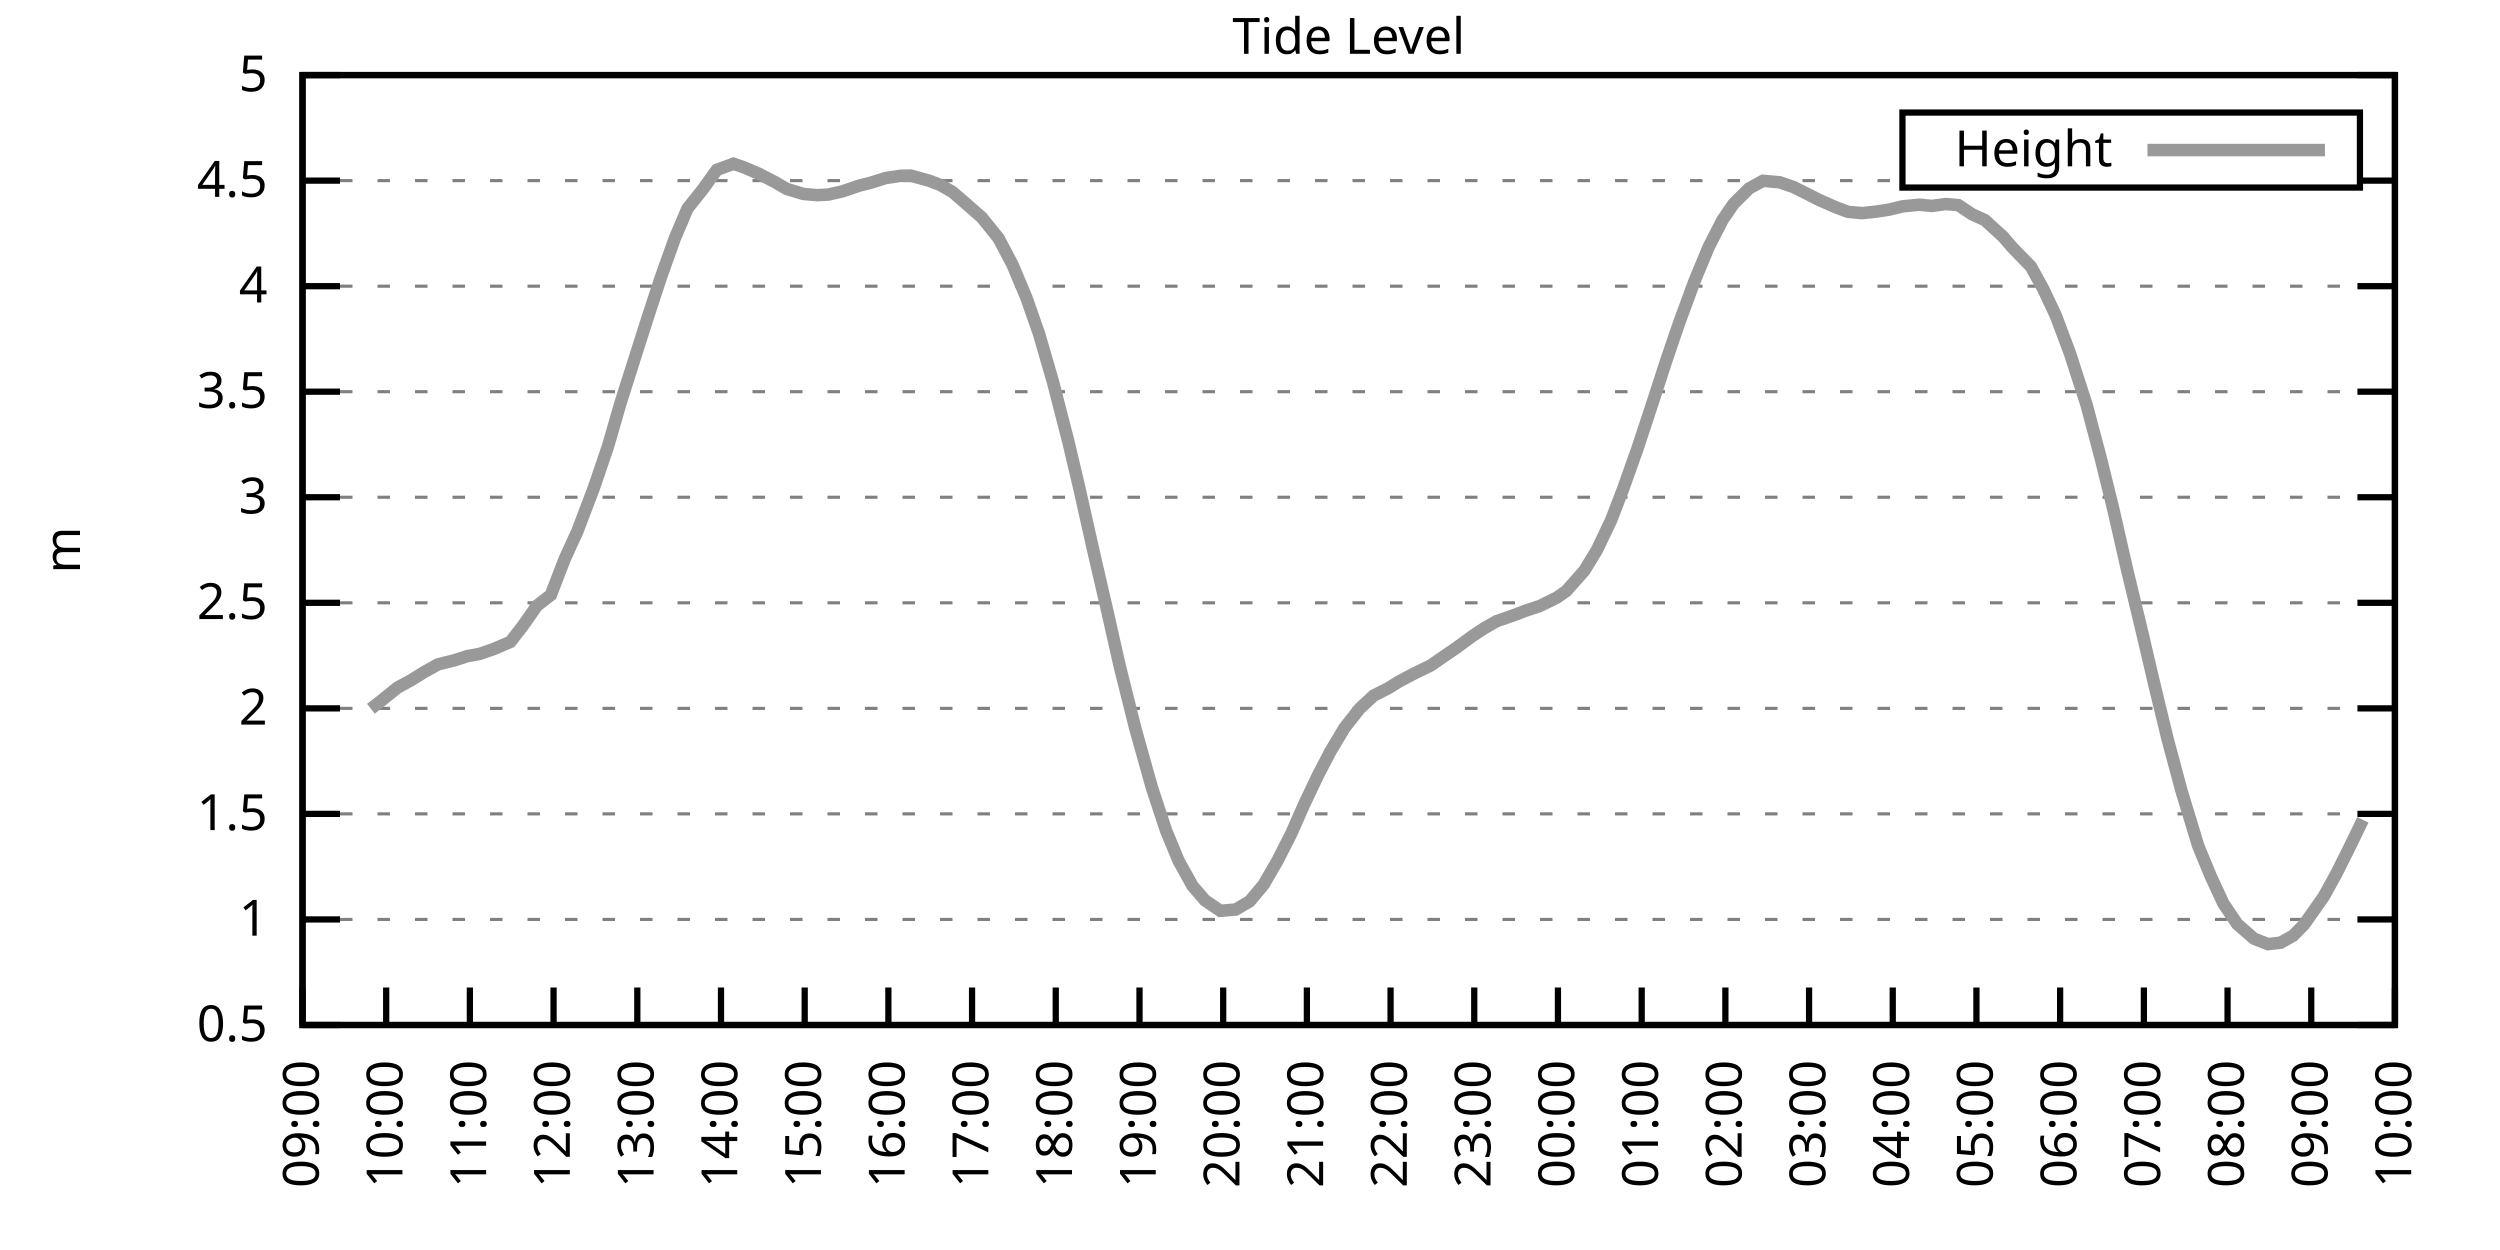
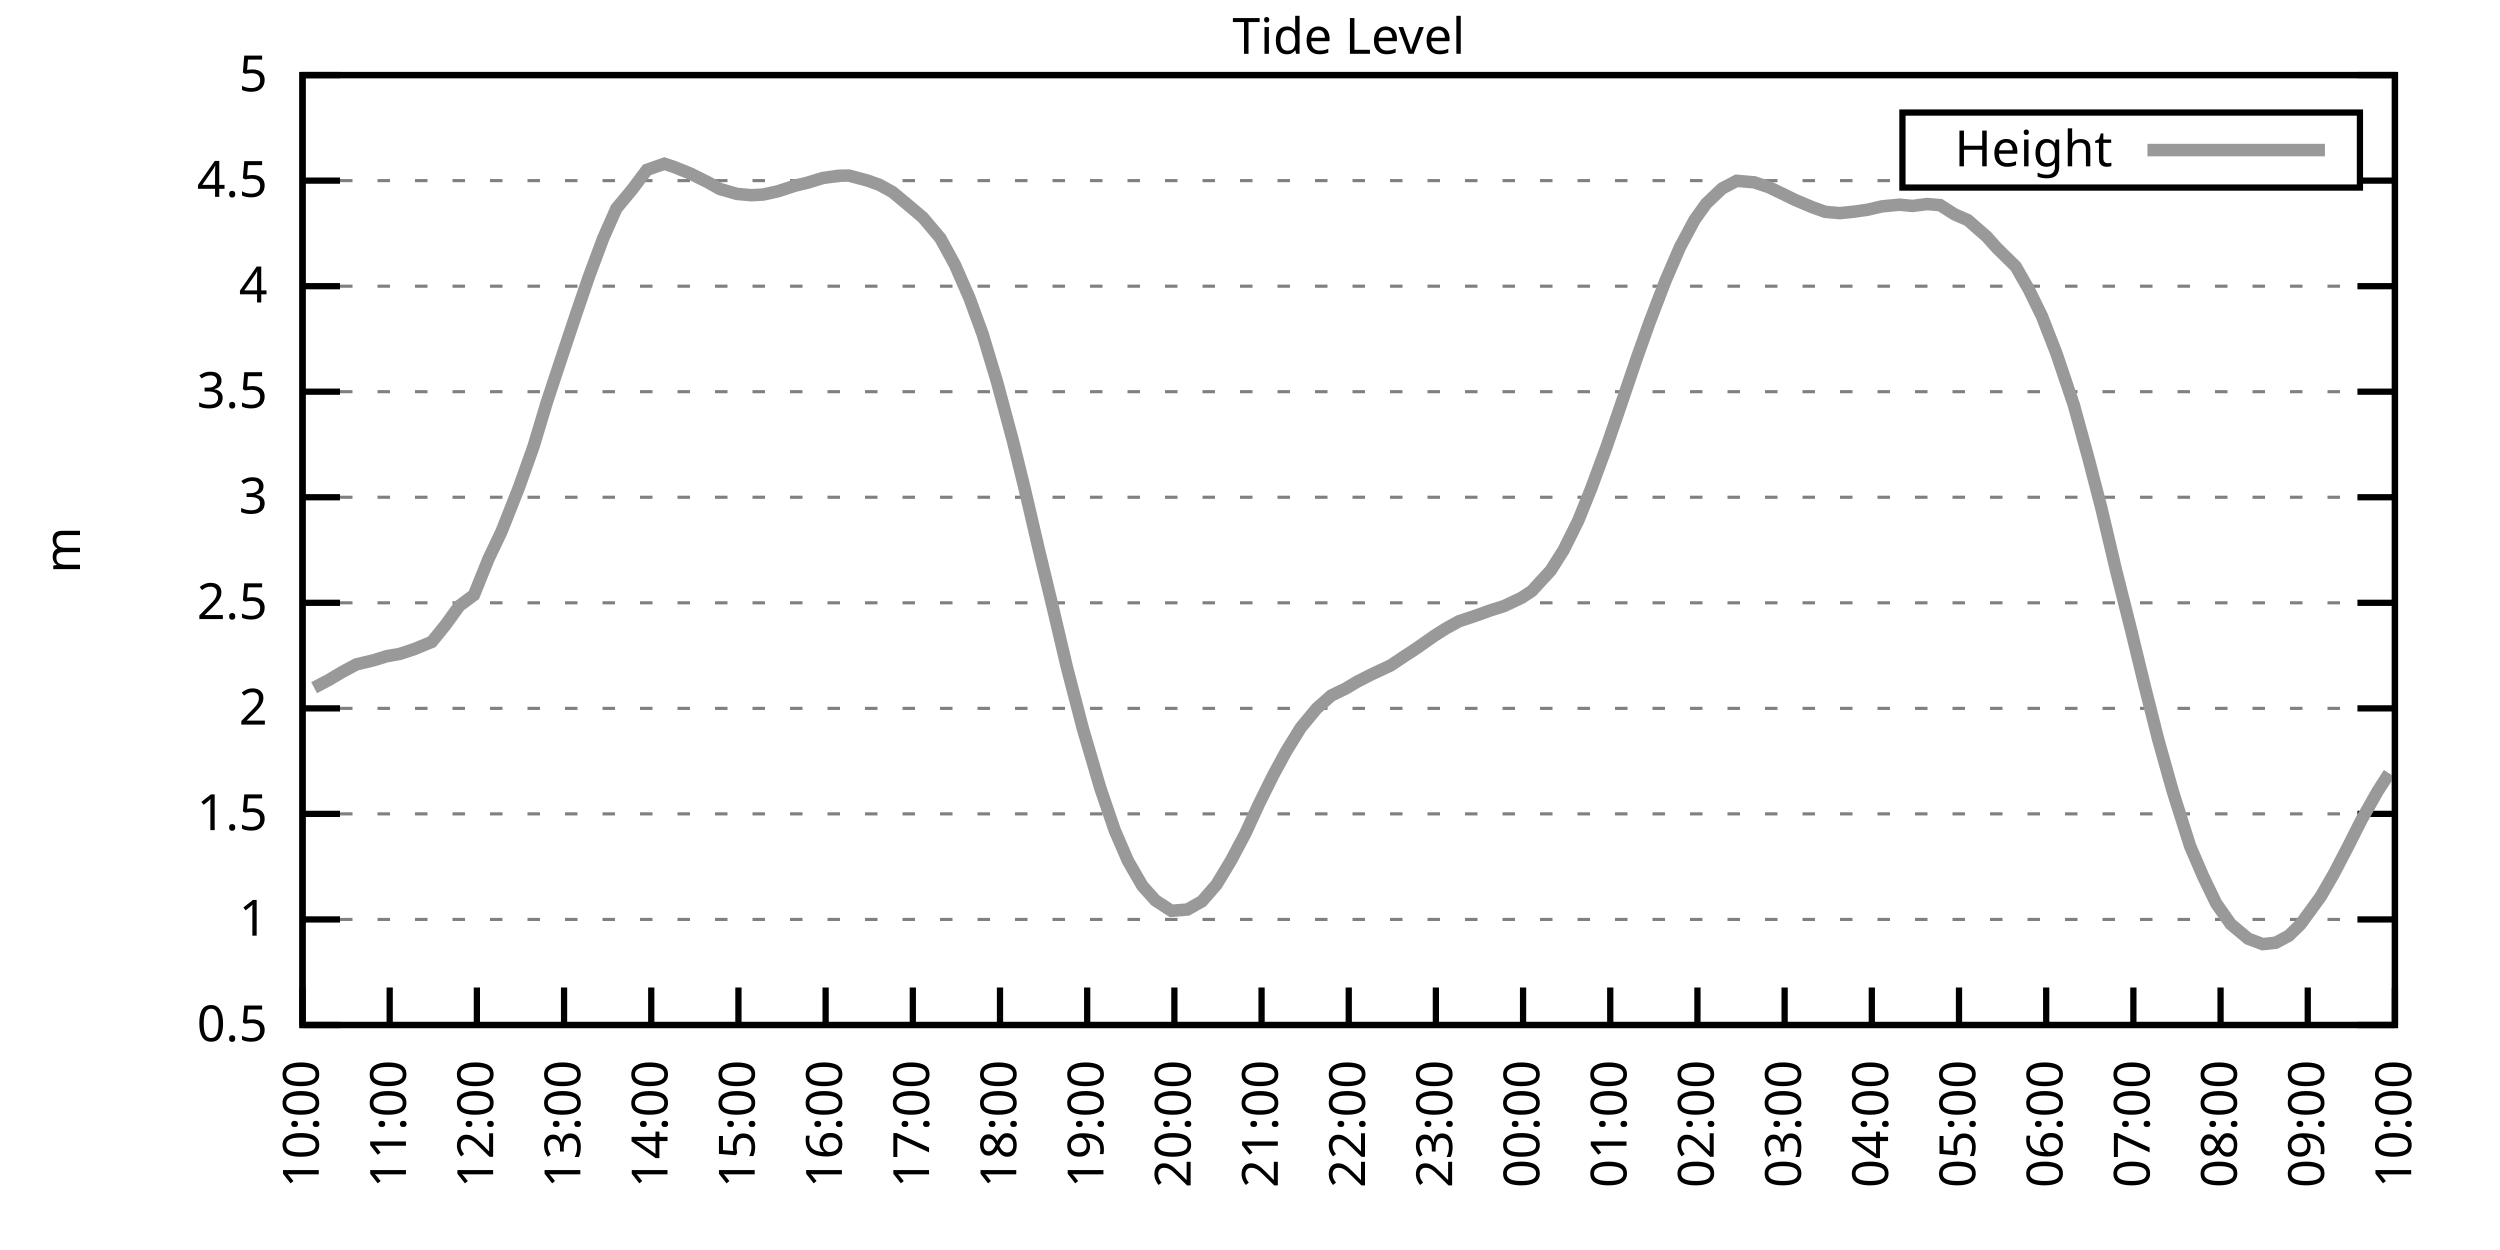
<svg xmlns="http://www.w3.org/2000/svg" xmlns:xlink="http://www.w3.org/1999/xlink" width="400" height="200" viewBox="0 0 400 200">
  <g id="gnuplot_canvas">
    <rect x="0" y="0" width="400" height="200" fill="none" />
    <defs>
      <circle id="gpDot" r="0.5" stroke-width="0.5" stroke="currentColor" />
      <path id="gpPt0" stroke-width="0.333" stroke="currentColor" d="M-1,0 h2 M0,-1 v2" />
      <path id="gpPt1" stroke-width="0.333" stroke="currentColor" d="M-1,-1 L1,1 M1,-1 L-1,1" />
      <path id="gpPt2" stroke-width="0.333" stroke="currentColor" d="M-1,0 L1,0 M0,-1 L0,1 M-1,-1 L1,1 M-1,1 L1,-1" />
      <rect id="gpPt3" stroke-width="0.333" stroke="currentColor" x="-1" y="-1" width="2" height="2" />
      <rect id="gpPt4" stroke-width="0.333" stroke="currentColor" fill="currentColor" x="-1" y="-1" width="2" height="2" />
      <circle id="gpPt5" stroke-width="0.333" stroke="currentColor" cx="0" cy="0" r="1" />
      <use xlink:href="#gpPt5" id="gpPt6" fill="currentColor" stroke="none" />
      <path id="gpPt7" stroke-width="0.333" stroke="currentColor" d="M0,-1.33 L-1.33,0.67 L1.33,0.67 z" />
      <use xlink:href="#gpPt7" id="gpPt8" fill="currentColor" stroke="none" />
      <use xlink:href="#gpPt7" id="gpPt9" stroke="currentColor" transform="rotate(180)" />
      <use xlink:href="#gpPt9" id="gpPt10" fill="currentColor" stroke="none" />
      <use xlink:href="#gpPt3" id="gpPt11" stroke="currentColor" transform="rotate(45)" />
      <use xlink:href="#gpPt11" id="gpPt12" fill="currentColor" stroke="none" />
      <path id="gpPt13" stroke-width="0.333" stroke="currentColor" d="M0,1.330 L1.265,0.411 L0.782,-1.067 L-0.782,-1.076 L-1.265,0.411 z" />
      <use xlink:href="#gpPt13" id="gpPt14" fill="currentColor" stroke="none" />
      <filter id="textbox" filterUnits="objectBoundingBox" x="0" y="0" height="1" width="1">
        <feFlood flood-color="white" flood-opacity="1" result="bgnd" />
        <feComposite in="SourceGraphic" in2="bgnd" operator="atop" />
      </filter>
      <filter id="greybox" filterUnits="objectBoundingBox" x="0" y="0" height="1" width="1">
        <feFlood flood-color="lightgrey" flood-opacity="1" result="grey" />
        <feComposite in="SourceGraphic" in2="grey" operator="atop" />
      </filter>
    </defs>
    <g fill="none" color="white" stroke="currentColor" stroke-width="1.00" stroke-linecap="butt" stroke-linejoin="miter">
</g>
    <g fill="none" color="black" stroke="currentColor" stroke-width="1.00" stroke-linecap="butt" stroke-linejoin="miter">
      <g stroke="none" shape-rendering="crispEdges">
        <polygon fill="rgb(255, 255, 255)" points="48.40,164.00 383.18,164.00 383.18,12.02 48.40,12.02 " />
      </g>
    </g>
    <g fill="none" color="black" stroke="currentColor" stroke-width="1.00" stroke-linecap="butt" stroke-linejoin="miter">
</g>
    <g fill="none" color="black" stroke="black" stroke-width="0.50" stroke-linecap="butt" stroke-linejoin="miter">
</g>
    <g fill="none" color="gray" stroke="currentColor" stroke-width="0.50" stroke-linecap="butt" stroke-linejoin="miter">
      <path stroke="gray" stroke-dasharray="2,4" class="gridline" d="M48.40,164.00 L383.19,164.00  " />
    </g>
    <g fill="none" color="gray" stroke="gray" stroke-width="1.00" stroke-linecap="butt" stroke-linejoin="miter">
</g>
    <g fill="none" color="black" stroke="currentColor" stroke-width="1.00" stroke-linecap="butt" stroke-linejoin="miter">
      <path stroke="black" d="M48.40,164.00 L54.40,164.00 M383.19,164.00 L377.19,164.00  " />
      <g transform="translate(42.80,166.60)" stroke="none" fill="black" font-family="Sans" font-size="8.00" text-anchor="end">
        <text>
          <tspan font-family="Sans"> 0.5</tspan>
        </text>
      </g>
    </g>
    <g fill="none" color="black" stroke="currentColor" stroke-width="1.00" stroke-linecap="butt" stroke-linejoin="miter">
</g>
    <g fill="none" color="black" stroke="black" stroke-width="0.50" stroke-linecap="butt" stroke-linejoin="miter">
</g>
    <g fill="none" color="gray" stroke="currentColor" stroke-width="0.50" stroke-linecap="butt" stroke-linejoin="miter">
      <path stroke="gray" stroke-dasharray="2,4" class="gridline" d="M48.40,147.11 L383.19,147.11  " />
    </g>
    <g fill="none" color="gray" stroke="gray" stroke-width="1.00" stroke-linecap="butt" stroke-linejoin="miter">
</g>
    <g fill="none" color="black" stroke="currentColor" stroke-width="1.00" stroke-linecap="butt" stroke-linejoin="miter">
      <path stroke="black" d="M48.40,147.11 L54.40,147.11 M383.19,147.11 L377.19,147.11  " />
      <g transform="translate(42.80,149.71)" stroke="none" fill="black" font-family="Sans" font-size="8.00" text-anchor="end">
        <text>
          <tspan font-family="Sans"> 1</tspan>
        </text>
      </g>
    </g>
    <g fill="none" color="black" stroke="currentColor" stroke-width="1.00" stroke-linecap="butt" stroke-linejoin="miter">
</g>
    <g fill="none" color="black" stroke="black" stroke-width="0.50" stroke-linecap="butt" stroke-linejoin="miter">
</g>
    <g fill="none" color="gray" stroke="currentColor" stroke-width="0.50" stroke-linecap="butt" stroke-linejoin="miter">
      <path stroke="gray" stroke-dasharray="2,4" class="gridline" d="M48.40,130.22 L383.19,130.22  " />
    </g>
    <g fill="none" color="gray" stroke="gray" stroke-width="1.00" stroke-linecap="butt" stroke-linejoin="miter">
</g>
    <g fill="none" color="black" stroke="currentColor" stroke-width="1.00" stroke-linecap="butt" stroke-linejoin="miter">
      <path stroke="black" d="M48.40,130.22 L54.40,130.22 M383.19,130.22 L377.19,130.22  " />
      <g transform="translate(42.80,132.82)" stroke="none" fill="black" font-family="Sans" font-size="8.00" text-anchor="end">
        <text>
          <tspan font-family="Sans"> 1.5</tspan>
        </text>
      </g>
    </g>
    <g fill="none" color="black" stroke="currentColor" stroke-width="1.00" stroke-linecap="butt" stroke-linejoin="miter">
</g>
    <g fill="none" color="black" stroke="black" stroke-width="0.50" stroke-linecap="butt" stroke-linejoin="miter">
</g>
    <g fill="none" color="gray" stroke="currentColor" stroke-width="0.50" stroke-linecap="butt" stroke-linejoin="miter">
      <path stroke="gray" stroke-dasharray="2,4" class="gridline" d="M48.40,113.34 L383.19,113.34  " />
    </g>
    <g fill="none" color="gray" stroke="gray" stroke-width="1.00" stroke-linecap="butt" stroke-linejoin="miter">
</g>
    <g fill="none" color="black" stroke="currentColor" stroke-width="1.00" stroke-linecap="butt" stroke-linejoin="miter">
      <path stroke="black" d="M48.40,113.34 L54.40,113.34 M383.19,113.34 L377.19,113.34  " />
      <g transform="translate(42.80,115.94)" stroke="none" fill="black" font-family="Sans" font-size="8.00" text-anchor="end">
        <text>
          <tspan font-family="Sans"> 2</tspan>
        </text>
      </g>
    </g>
    <g fill="none" color="black" stroke="currentColor" stroke-width="1.00" stroke-linecap="butt" stroke-linejoin="miter">
</g>
    <g fill="none" color="black" stroke="black" stroke-width="0.50" stroke-linecap="butt" stroke-linejoin="miter">
</g>
    <g fill="none" color="gray" stroke="currentColor" stroke-width="0.50" stroke-linecap="butt" stroke-linejoin="miter">
      <path stroke="gray" stroke-dasharray="2,4" class="gridline" d="M48.40,96.45 L383.19,96.45  " />
    </g>
    <g fill="none" color="gray" stroke="gray" stroke-width="1.00" stroke-linecap="butt" stroke-linejoin="miter">
</g>
    <g fill="none" color="black" stroke="currentColor" stroke-width="1.00" stroke-linecap="butt" stroke-linejoin="miter">
      <path stroke="black" d="M48.40,96.45 L54.40,96.45 M383.19,96.45 L377.19,96.45  " />
      <g transform="translate(42.80,99.05)" stroke="none" fill="black" font-family="Sans" font-size="8.00" text-anchor="end">
        <text>
          <tspan font-family="Sans"> 2.5</tspan>
        </text>
      </g>
    </g>
    <g fill="none" color="black" stroke="currentColor" stroke-width="1.00" stroke-linecap="butt" stroke-linejoin="miter">
</g>
    <g fill="none" color="black" stroke="black" stroke-width="0.50" stroke-linecap="butt" stroke-linejoin="miter">
</g>
    <g fill="none" color="gray" stroke="currentColor" stroke-width="0.50" stroke-linecap="butt" stroke-linejoin="miter">
      <path stroke="gray" stroke-dasharray="2,4" class="gridline" d="M48.40,79.56 L383.19,79.56  " />
    </g>
    <g fill="none" color="gray" stroke="gray" stroke-width="1.00" stroke-linecap="butt" stroke-linejoin="miter">
</g>
    <g fill="none" color="black" stroke="currentColor" stroke-width="1.00" stroke-linecap="butt" stroke-linejoin="miter">
      <path stroke="black" d="M48.40,79.56 L54.40,79.56 M383.19,79.56 L377.19,79.56  " />
      <g transform="translate(42.80,82.16)" stroke="none" fill="black" font-family="Sans" font-size="8.00" text-anchor="end">
        <text>
          <tspan font-family="Sans"> 3</tspan>
        </text>
      </g>
    </g>
    <g fill="none" color="black" stroke="currentColor" stroke-width="1.00" stroke-linecap="butt" stroke-linejoin="miter">
</g>
    <g fill="none" color="black" stroke="black" stroke-width="0.50" stroke-linecap="butt" stroke-linejoin="miter">
</g>
    <g fill="none" color="gray" stroke="currentColor" stroke-width="0.50" stroke-linecap="butt" stroke-linejoin="miter">
      <path stroke="gray" stroke-dasharray="2,4" class="gridline" d="M48.40,62.67 L383.19,62.67  " />
    </g>
    <g fill="none" color="gray" stroke="gray" stroke-width="1.00" stroke-linecap="butt" stroke-linejoin="miter">
</g>
    <g fill="none" color="black" stroke="currentColor" stroke-width="1.00" stroke-linecap="butt" stroke-linejoin="miter">
      <path stroke="black" d="M48.40,62.67 L54.40,62.67 M383.19,62.67 L377.19,62.67  " />
      <g transform="translate(42.80,65.27)" stroke="none" fill="black" font-family="Sans" font-size="8.00" text-anchor="end">
        <text>
          <tspan font-family="Sans"> 3.5</tspan>
        </text>
      </g>
    </g>
    <g fill="none" color="black" stroke="currentColor" stroke-width="1.00" stroke-linecap="butt" stroke-linejoin="miter">
</g>
    <g fill="none" color="black" stroke="black" stroke-width="0.50" stroke-linecap="butt" stroke-linejoin="miter">
</g>
    <g fill="none" color="gray" stroke="currentColor" stroke-width="0.50" stroke-linecap="butt" stroke-linejoin="miter">
      <path stroke="gray" stroke-dasharray="2,4" class="gridline" d="M48.40,45.79 L383.19,45.79  " />
    </g>
    <g fill="none" color="gray" stroke="gray" stroke-width="1.00" stroke-linecap="butt" stroke-linejoin="miter">
</g>
    <g fill="none" color="black" stroke="currentColor" stroke-width="1.00" stroke-linecap="butt" stroke-linejoin="miter">
      <path stroke="black" d="M48.40,45.79 L54.40,45.79 M383.19,45.79 L377.19,45.79  " />
      <g transform="translate(42.80,48.39)" stroke="none" fill="black" font-family="Sans" font-size="8.00" text-anchor="end">
        <text>
          <tspan font-family="Sans"> 4</tspan>
        </text>
      </g>
    </g>
    <g fill="none" color="black" stroke="currentColor" stroke-width="1.00" stroke-linecap="butt" stroke-linejoin="miter">
</g>
    <g fill="none" color="black" stroke="black" stroke-width="0.50" stroke-linecap="butt" stroke-linejoin="miter">
</g>
    <g fill="none" color="gray" stroke="currentColor" stroke-width="0.50" stroke-linecap="butt" stroke-linejoin="miter">
      <path stroke="gray" stroke-dasharray="2,4" class="gridline" d="M48.40,28.90 L304.39,28.90 M377.59,28.90 L383.19,28.90  " />
    </g>
    <g fill="none" color="gray" stroke="gray" stroke-width="1.00" stroke-linecap="butt" stroke-linejoin="miter">
</g>
    <g fill="none" color="black" stroke="currentColor" stroke-width="1.00" stroke-linecap="butt" stroke-linejoin="miter">
      <path stroke="black" d="M48.40,28.90 L54.40,28.90 M383.19,28.90 L377.19,28.90  " />
      <g transform="translate(42.80,31.50)" stroke="none" fill="black" font-family="Sans" font-size="8.00" text-anchor="end">
        <text>
          <tspan font-family="Sans"> 4.5</tspan>
        </text>
      </g>
    </g>
    <g fill="none" color="black" stroke="currentColor" stroke-width="1.00" stroke-linecap="butt" stroke-linejoin="miter">
</g>
    <g fill="none" color="black" stroke="black" stroke-width="0.50" stroke-linecap="butt" stroke-linejoin="miter">
</g>
    <g fill="none" color="gray" stroke="currentColor" stroke-width="0.50" stroke-linecap="butt" stroke-linejoin="miter">
      <path stroke="gray" stroke-dasharray="2,4" class="gridline" d="M48.40,12.01 L383.19,12.01  " />
    </g>
    <g fill="none" color="gray" stroke="gray" stroke-width="1.00" stroke-linecap="butt" stroke-linejoin="miter">
</g>
    <g fill="none" color="black" stroke="currentColor" stroke-width="1.00" stroke-linecap="butt" stroke-linejoin="miter">
      <path stroke="black" d="M48.40,12.01 L54.40,12.01 M383.19,12.01 L377.19,12.01  " />
      <g transform="translate(42.80,14.61)" stroke="none" fill="black" font-family="Sans" font-size="8.00" text-anchor="end">
        <text>
          <tspan font-family="Sans"> 5</tspan>
        </text>
      </g>
    </g>
    <g fill="none" color="black" stroke="currentColor" stroke-width="1.00" stroke-linecap="butt" stroke-linejoin="miter">
      <path stroke="black" d="M48.40,164.00 L48.40,158.00  " />
      <g transform="translate(51.00,169.60) rotate(270.00)" stroke="none" fill="black" font-family="Sans" font-size="8.00" text-anchor="end">
        <text>
-           <tspan font-family="Sans">09:00</tspan>
-         </text>
-       </g>
-     </g>
-     <g fill="none" color="black" stroke="currentColor" stroke-width="1.00" stroke-linecap="butt" stroke-linejoin="miter">
-       <path stroke="black" d="M61.79,164.00 L61.79,158.00  " />
-       <g transform="translate(64.39,169.60) rotate(270.00)" stroke="none" fill="black" font-family="Sans" font-size="8.00" text-anchor="end">
-         <text>
          <tspan font-family="Sans">10:00</tspan>
        </text>
      </g>
    </g>
    <g fill="none" color="black" stroke="currentColor" stroke-width="1.00" stroke-linecap="butt" stroke-linejoin="miter">
-       <path stroke="black" d="M75.18,164.00 L75.18,158.00  " />
-       <g transform="translate(77.78,169.60) rotate(270.00)" stroke="none" fill="black" font-family="Sans" font-size="8.00" text-anchor="end">
+       <path stroke="black" d="M62.35,164.00 L62.35,158.00  " />
+       <g transform="translate(64.95,169.60) rotate(270.00)" stroke="none" fill="black" font-family="Sans" font-size="8.00" text-anchor="end">
        <text>
          <tspan font-family="Sans">11:00</tspan>
        </text>
      </g>
    </g>
    <g fill="none" color="black" stroke="currentColor" stroke-width="1.00" stroke-linecap="butt" stroke-linejoin="miter">
-       <path stroke="black" d="M88.57,164.00 L88.57,158.00  " />
-       <g transform="translate(91.17,169.60) rotate(270.00)" stroke="none" fill="black" font-family="Sans" font-size="8.00" text-anchor="end">
+       <path stroke="black" d="M76.30,164.00 L76.30,158.00  " />
+       <g transform="translate(78.90,169.60) rotate(270.00)" stroke="none" fill="black" font-family="Sans" font-size="8.00" text-anchor="end">
        <text>
          <tspan font-family="Sans">12:00</tspan>
        </text>
      </g>
    </g>
    <g fill="none" color="black" stroke="currentColor" stroke-width="1.00" stroke-linecap="butt" stroke-linejoin="miter">
-       <path stroke="black" d="M101.97,164.00 L101.97,158.00  " />
-       <g transform="translate(104.57,169.60) rotate(270.00)" stroke="none" fill="black" font-family="Sans" font-size="8.00" text-anchor="end">
+       <path stroke="black" d="M90.25,164.00 L90.25,158.00  " />
+       <g transform="translate(92.85,169.60) rotate(270.00)" stroke="none" fill="black" font-family="Sans" font-size="8.00" text-anchor="end">
        <text>
          <tspan font-family="Sans">13:00</tspan>
        </text>
      </g>
    </g>
    <g fill="none" color="black" stroke="currentColor" stroke-width="1.00" stroke-linecap="butt" stroke-linejoin="miter">
-       <path stroke="black" d="M115.36,164.00 L115.36,158.00  " />
-       <g transform="translate(117.96,169.60) rotate(270.00)" stroke="none" fill="black" font-family="Sans" font-size="8.00" text-anchor="end">
+       <path stroke="black" d="M104.20,164.00 L104.20,158.00  " />
+       <g transform="translate(106.80,169.60) rotate(270.00)" stroke="none" fill="black" font-family="Sans" font-size="8.00" text-anchor="end">
        <text>
          <tspan font-family="Sans">14:00</tspan>
        </text>
      </g>
    </g>
    <g fill="none" color="black" stroke="currentColor" stroke-width="1.00" stroke-linecap="butt" stroke-linejoin="miter">
-       <path stroke="black" d="M128.75,164.00 L128.75,158.00  " />
-       <g transform="translate(131.35,169.60) rotate(270.00)" stroke="none" fill="black" font-family="Sans" font-size="8.00" text-anchor="end">
+       <path stroke="black" d="M118.15,164.00 L118.15,158.00  " />
+       <g transform="translate(120.75,169.60) rotate(270.00)" stroke="none" fill="black" font-family="Sans" font-size="8.00" text-anchor="end">
        <text>
          <tspan font-family="Sans">15:00</tspan>
        </text>
      </g>
    </g>
    <g fill="none" color="black" stroke="currentColor" stroke-width="1.00" stroke-linecap="butt" stroke-linejoin="miter">
-       <path stroke="black" d="M142.14,164.00 L142.14,158.00  " />
-       <g transform="translate(144.74,169.60) rotate(270.00)" stroke="none" fill="black" font-family="Sans" font-size="8.00" text-anchor="end">
+       <path stroke="black" d="M132.10,164.00 L132.10,158.00  " />
+       <g transform="translate(134.70,169.60) rotate(270.00)" stroke="none" fill="black" font-family="Sans" font-size="8.00" text-anchor="end">
        <text>
          <tspan font-family="Sans">16:00</tspan>
        </text>
      </g>
    </g>
    <g fill="none" color="black" stroke="currentColor" stroke-width="1.00" stroke-linecap="butt" stroke-linejoin="miter">
-       <path stroke="black" d="M155.53,164.00 L155.53,158.00  " />
-       <g transform="translate(158.13,169.60) rotate(270.00)" stroke="none" fill="black" font-family="Sans" font-size="8.00" text-anchor="end">
+       <path stroke="black" d="M146.05,164.00 L146.05,158.00  " />
+       <g transform="translate(148.65,169.60) rotate(270.00)" stroke="none" fill="black" font-family="Sans" font-size="8.00" text-anchor="end">
        <text>
          <tspan font-family="Sans">17:00</tspan>
        </text>
      </g>
    </g>
    <g fill="none" color="black" stroke="currentColor" stroke-width="1.00" stroke-linecap="butt" stroke-linejoin="miter">
-       <path stroke="black" d="M168.92,164.00 L168.92,158.00  " />
-       <g transform="translate(171.52,169.60) rotate(270.00)" stroke="none" fill="black" font-family="Sans" font-size="8.00" text-anchor="end">
+       <path stroke="black" d="M160.00,164.00 L160.00,158.00  " />
+       <g transform="translate(162.60,169.60) rotate(270.00)" stroke="none" fill="black" font-family="Sans" font-size="8.00" text-anchor="end">
        <text>
          <tspan font-family="Sans">18:00</tspan>
        </text>
      </g>
    </g>
    <g fill="none" color="black" stroke="currentColor" stroke-width="1.00" stroke-linecap="butt" stroke-linejoin="miter">
-       <path stroke="black" d="M182.32,164.00 L182.32,158.00  " />
-       <g transform="translate(184.92,169.60) rotate(270.00)" stroke="none" fill="black" font-family="Sans" font-size="8.00" text-anchor="end">
+       <path stroke="black" d="M173.95,164.00 L173.95,158.00  " />
+       <g transform="translate(176.55,169.60) rotate(270.00)" stroke="none" fill="black" font-family="Sans" font-size="8.00" text-anchor="end">
        <text>
          <tspan font-family="Sans">19:00</tspan>
        </text>
      </g>
    </g>
    <g fill="none" color="black" stroke="currentColor" stroke-width="1.00" stroke-linecap="butt" stroke-linejoin="miter">
-       <path stroke="black" d="M195.71,164.00 L195.71,158.00  " />
-       <g transform="translate(198.31,169.60) rotate(270.00)" stroke="none" fill="black" font-family="Sans" font-size="8.00" text-anchor="end">
+       <path stroke="black" d="M187.90,164.00 L187.90,158.00  " />
+       <g transform="translate(190.50,169.60) rotate(270.00)" stroke="none" fill="black" font-family="Sans" font-size="8.00" text-anchor="end">
        <text>
          <tspan font-family="Sans">20:00</tspan>
        </text>
      </g>
    </g>
    <g fill="none" color="black" stroke="currentColor" stroke-width="1.00" stroke-linecap="butt" stroke-linejoin="miter">
-       <path stroke="black" d="M209.10,164.00 L209.10,158.00  " />
-       <g transform="translate(211.70,169.60) rotate(270.00)" stroke="none" fill="black" font-family="Sans" font-size="8.00" text-anchor="end">
+       <path stroke="black" d="M201.85,164.00 L201.85,158.00  " />
+       <g transform="translate(204.45,169.60) rotate(270.00)" stroke="none" fill="black" font-family="Sans" font-size="8.00" text-anchor="end">
        <text>
          <tspan font-family="Sans">21:00</tspan>
        </text>
      </g>
    </g>
    <g fill="none" color="black" stroke="currentColor" stroke-width="1.00" stroke-linecap="butt" stroke-linejoin="miter">
-       <path stroke="black" d="M222.49,164.00 L222.49,158.00  " />
-       <g transform="translate(225.09,169.60) rotate(270.00)" stroke="none" fill="black" font-family="Sans" font-size="8.00" text-anchor="end">
+       <path stroke="black" d="M215.80,164.00 L215.80,158.00  " />
+       <g transform="translate(218.40,169.60) rotate(270.00)" stroke="none" fill="black" font-family="Sans" font-size="8.00" text-anchor="end">
        <text>
          <tspan font-family="Sans">22:00</tspan>
        </text>
      </g>
    </g>
    <g fill="none" color="black" stroke="currentColor" stroke-width="1.00" stroke-linecap="butt" stroke-linejoin="miter">
-       <path stroke="black" d="M235.88,164.00 L235.88,158.00  " />
-       <g transform="translate(238.48,169.60) rotate(270.00)" stroke="none" fill="black" font-family="Sans" font-size="8.00" text-anchor="end">
+       <path stroke="black" d="M229.74,164.00 L229.74,158.00  " />
+       <g transform="translate(232.34,169.60) rotate(270.00)" stroke="none" fill="black" font-family="Sans" font-size="8.00" text-anchor="end">
        <text>
          <tspan font-family="Sans">23:00</tspan>
        </text>
      </g>
    </g>
    <g fill="none" color="black" stroke="currentColor" stroke-width="1.00" stroke-linecap="butt" stroke-linejoin="miter">
-       <path stroke="black" d="M249.27,164.00 L249.27,158.00  " />
-       <g transform="translate(251.87,169.60) rotate(270.00)" stroke="none" fill="black" font-family="Sans" font-size="8.00" text-anchor="end">
+       <path stroke="black" d="M243.69,164.00 L243.69,158.00  " />
+       <g transform="translate(246.29,169.60) rotate(270.00)" stroke="none" fill="black" font-family="Sans" font-size="8.00" text-anchor="end">
        <text>
          <tspan font-family="Sans">00:00</tspan>
        </text>
      </g>
    </g>
    <g fill="none" color="black" stroke="currentColor" stroke-width="1.00" stroke-linecap="butt" stroke-linejoin="miter">
-       <path stroke="black" d="M262.67,164.00 L262.67,158.00  " />
-       <g transform="translate(265.27,169.60) rotate(270.00)" stroke="none" fill="black" font-family="Sans" font-size="8.00" text-anchor="end">
+       <path stroke="black" d="M257.64,164.00 L257.64,158.00  " />
+       <g transform="translate(260.24,169.60) rotate(270.00)" stroke="none" fill="black" font-family="Sans" font-size="8.00" text-anchor="end">
        <text>
          <tspan font-family="Sans">01:00</tspan>
        </text>
      </g>
    </g>
    <g fill="none" color="black" stroke="currentColor" stroke-width="1.00" stroke-linecap="butt" stroke-linejoin="miter">
-       <path stroke="black" d="M276.06,164.00 L276.06,158.00  " />
-       <g transform="translate(278.66,169.60) rotate(270.00)" stroke="none" fill="black" font-family="Sans" font-size="8.00" text-anchor="end">
+       <path stroke="black" d="M271.59,164.00 L271.59,158.00  " />
+       <g transform="translate(274.19,169.60) rotate(270.00)" stroke="none" fill="black" font-family="Sans" font-size="8.00" text-anchor="end">
        <text>
          <tspan font-family="Sans">02:00</tspan>
        </text>
      </g>
    </g>
    <g fill="none" color="black" stroke="currentColor" stroke-width="1.00" stroke-linecap="butt" stroke-linejoin="miter">
-       <path stroke="black" d="M289.45,164.00 L289.45,158.00  " />
-       <g transform="translate(292.05,169.60) rotate(270.00)" stroke="none" fill="black" font-family="Sans" font-size="8.00" text-anchor="end">
+       <path stroke="black" d="M285.54,164.00 L285.54,158.00  " />
+       <g transform="translate(288.14,169.60) rotate(270.00)" stroke="none" fill="black" font-family="Sans" font-size="8.00" text-anchor="end">
        <text>
          <tspan font-family="Sans">03:00</tspan>
        </text>
      </g>
    </g>
    <g fill="none" color="black" stroke="currentColor" stroke-width="1.00" stroke-linecap="butt" stroke-linejoin="miter">
-       <path stroke="black" d="M302.84,164.00 L302.84,158.00  " />
-       <g transform="translate(305.44,169.60) rotate(270.00)" stroke="none" fill="black" font-family="Sans" font-size="8.00" text-anchor="end">
+       <path stroke="black" d="M299.49,164.00 L299.49,158.00  " />
+       <g transform="translate(302.09,169.60) rotate(270.00)" stroke="none" fill="black" font-family="Sans" font-size="8.00" text-anchor="end">
        <text>
          <tspan font-family="Sans">04:00</tspan>
        </text>
      </g>
    </g>
    <g fill="none" color="black" stroke="currentColor" stroke-width="1.00" stroke-linecap="butt" stroke-linejoin="miter">
-       <path stroke="black" d="M316.23,164.00 L316.23,158.00  " />
-       <g transform="translate(318.83,169.60) rotate(270.00)" stroke="none" fill="black" font-family="Sans" font-size="8.00" text-anchor="end">
+       <path stroke="black" d="M313.44,164.00 L313.44,158.00  " />
+       <g transform="translate(316.04,169.60) rotate(270.00)" stroke="none" fill="black" font-family="Sans" font-size="8.00" text-anchor="end">
        <text>
          <tspan font-family="Sans">05:00</tspan>
        </text>
      </g>
    </g>
    <g fill="none" color="black" stroke="currentColor" stroke-width="1.00" stroke-linecap="butt" stroke-linejoin="miter">
-       <path stroke="black" d="M329.62,164.00 L329.62,158.00  " />
-       <g transform="translate(332.22,169.60) rotate(270.00)" stroke="none" fill="black" font-family="Sans" font-size="8.00" text-anchor="end">
+       <path stroke="black" d="M327.39,164.00 L327.39,158.00  " />
+       <g transform="translate(329.99,169.60) rotate(270.00)" stroke="none" fill="black" font-family="Sans" font-size="8.00" text-anchor="end">
        <text>
          <tspan font-family="Sans">06:00</tspan>
        </text>
      </g>
    </g>
    <g fill="none" color="black" stroke="currentColor" stroke-width="1.00" stroke-linecap="butt" stroke-linejoin="miter">
-       <path stroke="black" d="M343.02,164.00 L343.02,158.00  " />
-       <g transform="translate(345.62,169.60) rotate(270.00)" stroke="none" fill="black" font-family="Sans" font-size="8.00" text-anchor="end">
+       <path stroke="black" d="M341.34,164.00 L341.34,158.00  " />
+       <g transform="translate(343.94,169.60) rotate(270.00)" stroke="none" fill="black" font-family="Sans" font-size="8.00" text-anchor="end">
        <text>
          <tspan font-family="Sans">07:00</tspan>
        </text>
      </g>
    </g>
    <g fill="none" color="black" stroke="currentColor" stroke-width="1.00" stroke-linecap="butt" stroke-linejoin="miter">
-       <path stroke="black" d="M356.41,164.00 L356.41,158.00  " />
-       <g transform="translate(359.01,169.60) rotate(270.00)" stroke="none" fill="black" font-family="Sans" font-size="8.00" text-anchor="end">
+       <path stroke="black" d="M355.29,164.00 L355.29,158.00  " />
+       <g transform="translate(357.89,169.60) rotate(270.00)" stroke="none" fill="black" font-family="Sans" font-size="8.00" text-anchor="end">
        <text>
          <tspan font-family="Sans">08:00</tspan>
        </text>
      </g>
    </g>
    <g fill="none" color="black" stroke="currentColor" stroke-width="1.00" stroke-linecap="butt" stroke-linejoin="miter">
-       <path stroke="black" d="M369.80,164.00 L369.80,158.00  " />
-       <g transform="translate(372.40,169.60) rotate(270.00)" stroke="none" fill="black" font-family="Sans" font-size="8.00" text-anchor="end">
+       <path stroke="black" d="M369.24,164.00 L369.24,158.00  " />
+       <g transform="translate(371.84,169.60) rotate(270.00)" stroke="none" fill="black" font-family="Sans" font-size="8.00" text-anchor="end">
        <text>
          <tspan font-family="Sans">09:00</tspan>
        </text>
      </g>
    </g>
    <g fill="none" color="black" stroke="currentColor" stroke-width="1.00" stroke-linecap="butt" stroke-linejoin="miter">
      <path stroke="black" d="M383.19,164.00 L383.19,158.00  " />
      <g transform="translate(385.79,169.60) rotate(270.00)" stroke="none" fill="black" font-family="Sans" font-size="8.00" text-anchor="end">
        <text>
          <tspan font-family="Sans">10:00</tspan>
        </text>
      </g>
    </g>
    <g fill="none" color="black" stroke="currentColor" stroke-width="1.00" stroke-linecap="butt" stroke-linejoin="miter">
</g>
    <g fill="none" color="black" stroke="currentColor" stroke-width="1.00" stroke-linecap="butt" stroke-linejoin="miter">
      <path stroke="black" d="M48.40,12.01 L48.40,164.00 L383.19,164.00 L383.19,12.01 L48.40,12.01 Z  " />
    </g>
    <g fill="none" color="black" stroke="currentColor" stroke-width="1.00" stroke-linecap="butt" stroke-linejoin="miter">
</g>
    <g fill="none" color="black" stroke="currentColor" stroke-width="1.00" stroke-linecap="butt" stroke-linejoin="miter">
      <path stroke="black" d="M304.39,30.01 L304.39,18.01 L377.59,18.01 L377.59,30.01 L304.39,30.01 Z  " />
    </g>
    <g id="Tide_level_plot_1">
      <g fill="none" color="white" stroke="black" stroke-width="2.00" stroke-linecap="butt" stroke-linejoin="miter">
</g>
      <g fill="none" color="black" stroke="currentColor" stroke-width="2.00" stroke-linecap="butt" stroke-linejoin="miter">
        <g transform="translate(337.99,26.61)" stroke="none" fill="black" font-family="Sans" font-size="8.00" text-anchor="end">
          <text>
            <tspan font-family="Sans">Height</tspan>
          </text>
        </g>
      </g>
      <g fill="none" color="black" stroke="currentColor" stroke-width="2.00" stroke-linecap="butt" stroke-linejoin="miter">
-         <path stroke="rgb(153, 153, 153)" d="M343.59,24.01 L371.99,24.01 M59.34,113.40 L61.12,112.02 L63.58,110.03 L65.81,108.81 L67.82,107.56 L70.05,106.31   L72.73,105.64 L74.74,104.99 L76.75,104.62 L78.98,103.85 L81.66,102.70 L83.66,100.13 L85.90,96.92 L88.13,95.20   L90.36,89.42 L92.37,85.03 L95.05,77.97 L97.28,71.42 L99.29,64.46 L101.52,57.44 L103.75,50.45 L105.76,44.33   L107.99,38.08 L110.00,33.36 L112.46,30.28 L114.69,27.18 L117.37,26.20 L118.93,26.74 L121.38,27.78 L124.06,29.17   L125.85,30.22 L128.53,31.03 L130.76,31.23 L132.54,31.13 L134.78,30.62 L137.45,29.71 L139.46,29.20 L141.69,28.49   L144.15,28.12 L145.71,28.09 L148.61,28.90 L150.40,29.57 L152.41,30.72 L154.64,32.65 L157.10,34.81 L159.77,38.12   L162.01,42.37 L164.24,47.68 L166.25,53.42 L168.48,61.12 L170.93,70.64 L172.72,78.21 L174.95,88.17 L177.18,97.83   L179.19,106.72 L181.65,116.55 L184.32,126.07 L186.56,132.86 L188.57,137.72 L190.80,141.74 L192.81,144.07 L195.26,145.73   L197.72,145.52 L199.95,144.21 L202.18,141.54 L204.41,137.69 L206.64,133.30 L208.65,128.74 L210.88,124.04 L212.89,120.19   L215.13,116.44 L217.58,113.34 L219.81,111.28 L222.04,110.16 L223.83,109.05 L226.06,107.87 L228.96,106.45 L230.75,105.20   L232.98,103.68 L235.66,101.72 L237.44,100.54 L239.45,99.39 L241.91,98.54 L244.14,97.70 L246.37,96.96 L249.05,95.64   L250.61,94.56 L253.51,91.28 L255.52,87.97 L257.76,83.28 L259.76,78.07 L262.00,71.76 L264.45,64.33 L266.68,57.47   L268.69,51.59 L271.15,44.91 L273.38,39.54 L275.61,35.18 L277.40,32.58 L279.85,30.15 L282.08,28.93 L284.76,29.17   L286.99,29.94 L289.23,31.06 L291.01,31.97 L293.69,33.15 L295.70,33.90 L297.93,34.10 L300.16,33.86 L302.17,33.56   L304.40,33.02 L307.08,32.75 L309.09,32.95 L311.32,32.65 L313.33,32.82 L315.56,34.30 L317.57,35.21 L320.47,37.85   L322.04,39.67 L324.94,42.64 L326.95,46.29 L328.95,50.55 L331.19,56.53 L333.86,64.80 L336.10,73.25 L338.10,81.35   L340.34,91.18 L342.57,100.43 L344.80,109.96 L346.81,118.23 L349.04,126.54 L351.72,135.36 L353.73,140.22 L355.74,144.55   L357.97,147.86 L360.65,150.19 L362.88,151.06 L364.89,150.83 L366.90,149.71 L368.68,147.89 L371.81,143.43 L373.82,139.78   L376.05,135.32 L378.06,131.17  " />
+         <path stroke="rgb(153, 153, 153)" d="M343.59,24.01 L371.99,24.01 M50.26,110.03 L52.58,108.81 L54.68,107.56 L57.00,106.31 L59.79,105.64 L61.88,104.99   L63.98,104.62 L66.30,103.85 L69.09,102.70 L71.18,100.13 L73.51,96.92 L75.83,95.20 L78.16,89.42 L80.25,85.03   L83.04,77.97 L85.37,71.42 L87.46,64.46 L89.78,57.44 L92.11,50.45 L94.20,44.33 L96.53,38.08 L98.62,33.36   L101.18,30.28 L103.50,27.18 L106.29,26.20 L107.92,26.74 L110.48,27.78 L113.27,29.17 L115.13,30.22 L117.92,31.03   L120.24,31.23 L122.10,31.13 L124.43,30.62 L127.22,29.71 L129.31,29.20 L131.63,28.49 L134.19,28.12 L135.82,28.09   L138.84,28.90 L140.70,29.57 L142.79,30.72 L145.12,32.65 L147.67,34.81 L150.46,38.12 L152.79,42.37 L155.11,47.68   L157.21,53.42 L159.53,61.12 L162.09,70.64 L163.95,78.21 L166.27,88.17 L168.60,97.83 L170.69,106.72 L173.25,116.55   L176.04,126.07 L178.36,132.86 L180.46,137.72 L182.78,141.74 L184.87,144.07 L187.43,145.73 L189.99,145.52 L192.31,144.21   L194.64,141.54 L196.96,137.69 L199.29,133.30 L201.38,128.74 L203.71,124.04 L205.80,120.19 L208.12,116.44 L210.68,113.34   L213.01,111.28 L215.33,110.16 L217.19,109.05 L219.51,107.87 L222.54,106.45 L224.40,105.20 L226.72,103.68 L229.51,101.72   L231.37,100.54 L233.46,99.39 L236.02,98.54 L238.35,97.70 L240.67,96.96 L243.46,95.64 L245.09,94.56 L248.11,91.28   L250.20,87.97 L252.53,83.28 L254.62,78.07 L256.95,71.76 L259.50,64.33 L261.83,57.47 L263.92,51.59 L266.48,44.91   L268.80,39.54 L271.13,35.18 L272.99,32.58 L275.55,30.15 L277.87,28.93 L280.66,29.17 L282.99,29.94 L285.31,31.06   L287.17,31.97 L289.96,33.15 L292.05,33.90 L294.38,34.10 L296.70,33.86 L298.80,33.56 L301.12,33.02 L303.91,32.75   L306.00,32.95 L308.33,32.65 L310.42,32.82 L312.74,34.30 L314.84,35.21 L317.86,37.85 L319.49,39.67 L322.51,42.64   L324.60,46.29 L326.69,50.55 L329.02,56.53 L331.81,64.80 L334.13,73.25 L336.23,81.35 L338.55,91.18 L340.88,100.43   L343.20,109.96 L345.29,118.23 L347.62,126.54 L350.41,135.36 L352.50,140.22 L354.59,144.55 L356.92,147.86 L359.71,150.19   L362.03,151.06 L364.13,150.83 L366.22,149.71 L368.08,147.89 L371.33,143.43 L373.43,139.78 L375.75,135.32 L377.84,131.17   L380.40,126.64 L382.26,123.74  " />
      </g>
    </g>
    <g fill="none" color="black" stroke="currentColor" stroke-width="2.00" stroke-linecap="butt" stroke-linejoin="miter">
</g>
    <g fill="none" color="black" stroke="black" stroke-width="1.00" stroke-linecap="butt" stroke-linejoin="miter">
</g>
    <g fill="none" color="black" stroke="currentColor" stroke-width="1.00" stroke-linecap="butt" stroke-linejoin="miter">
      <path stroke="black" d="M48.40,12.01 L48.40,164.00 L383.19,164.00 L383.19,12.01 L48.40,12.01 Z  " />
      <g transform="translate(12.80,88.01) rotate(270.00)" stroke="none" fill="black" font-family="Sans" font-size="8.00" text-anchor="middle">
        <text>
          <tspan font-family="Sans">m</tspan>
        </text>
      </g>
    </g>
    <g fill="none" color="black" stroke="currentColor" stroke-width="1.00" stroke-linecap="butt" stroke-linejoin="miter">
</g>
    <g fill="none" color="black" stroke="currentColor" stroke-width="1.00" stroke-linecap="butt" stroke-linejoin="miter">
      <g transform="translate(215.79,8.61)" stroke="none" fill="black" font-family="Sans" font-size="8.00" text-anchor="middle">
        <text>
          <tspan font-family="Sans">Tide Level</tspan>
        </text>
      </g>
    </g>
    <g fill="none" color="black" stroke="currentColor" stroke-width="1.00" stroke-linecap="butt" stroke-linejoin="miter">
</g>
  </g>
</svg>
